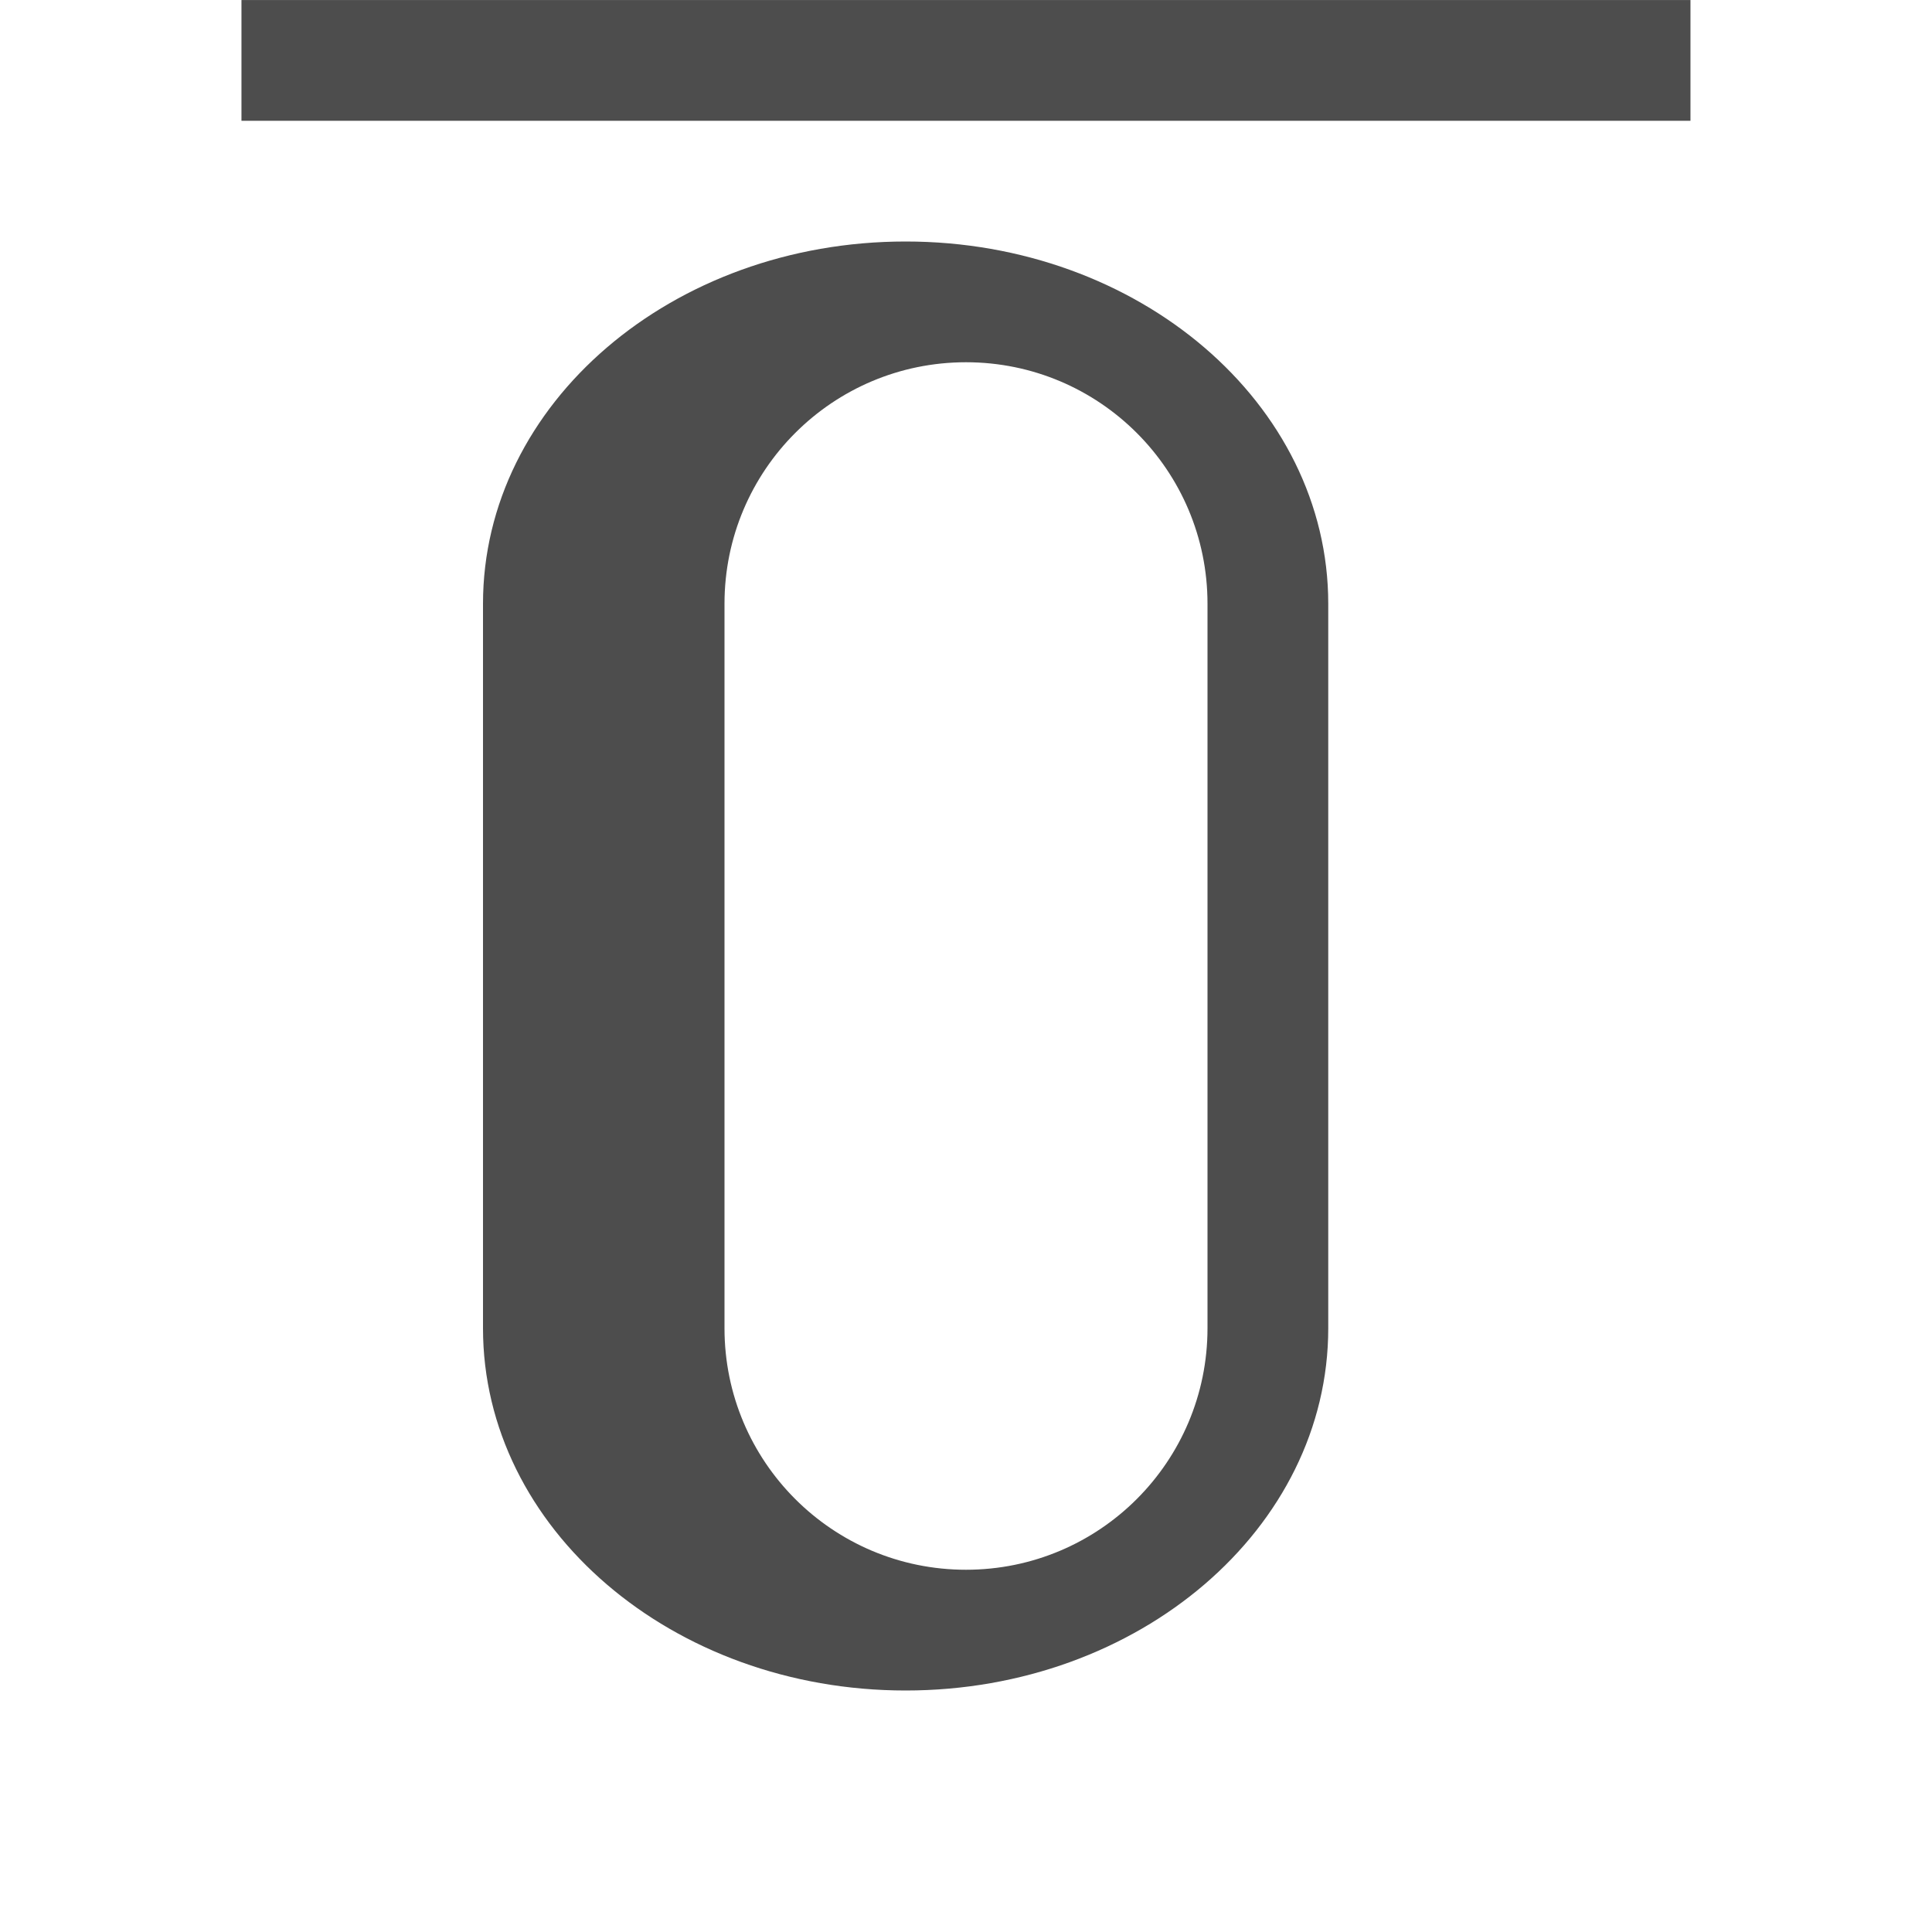
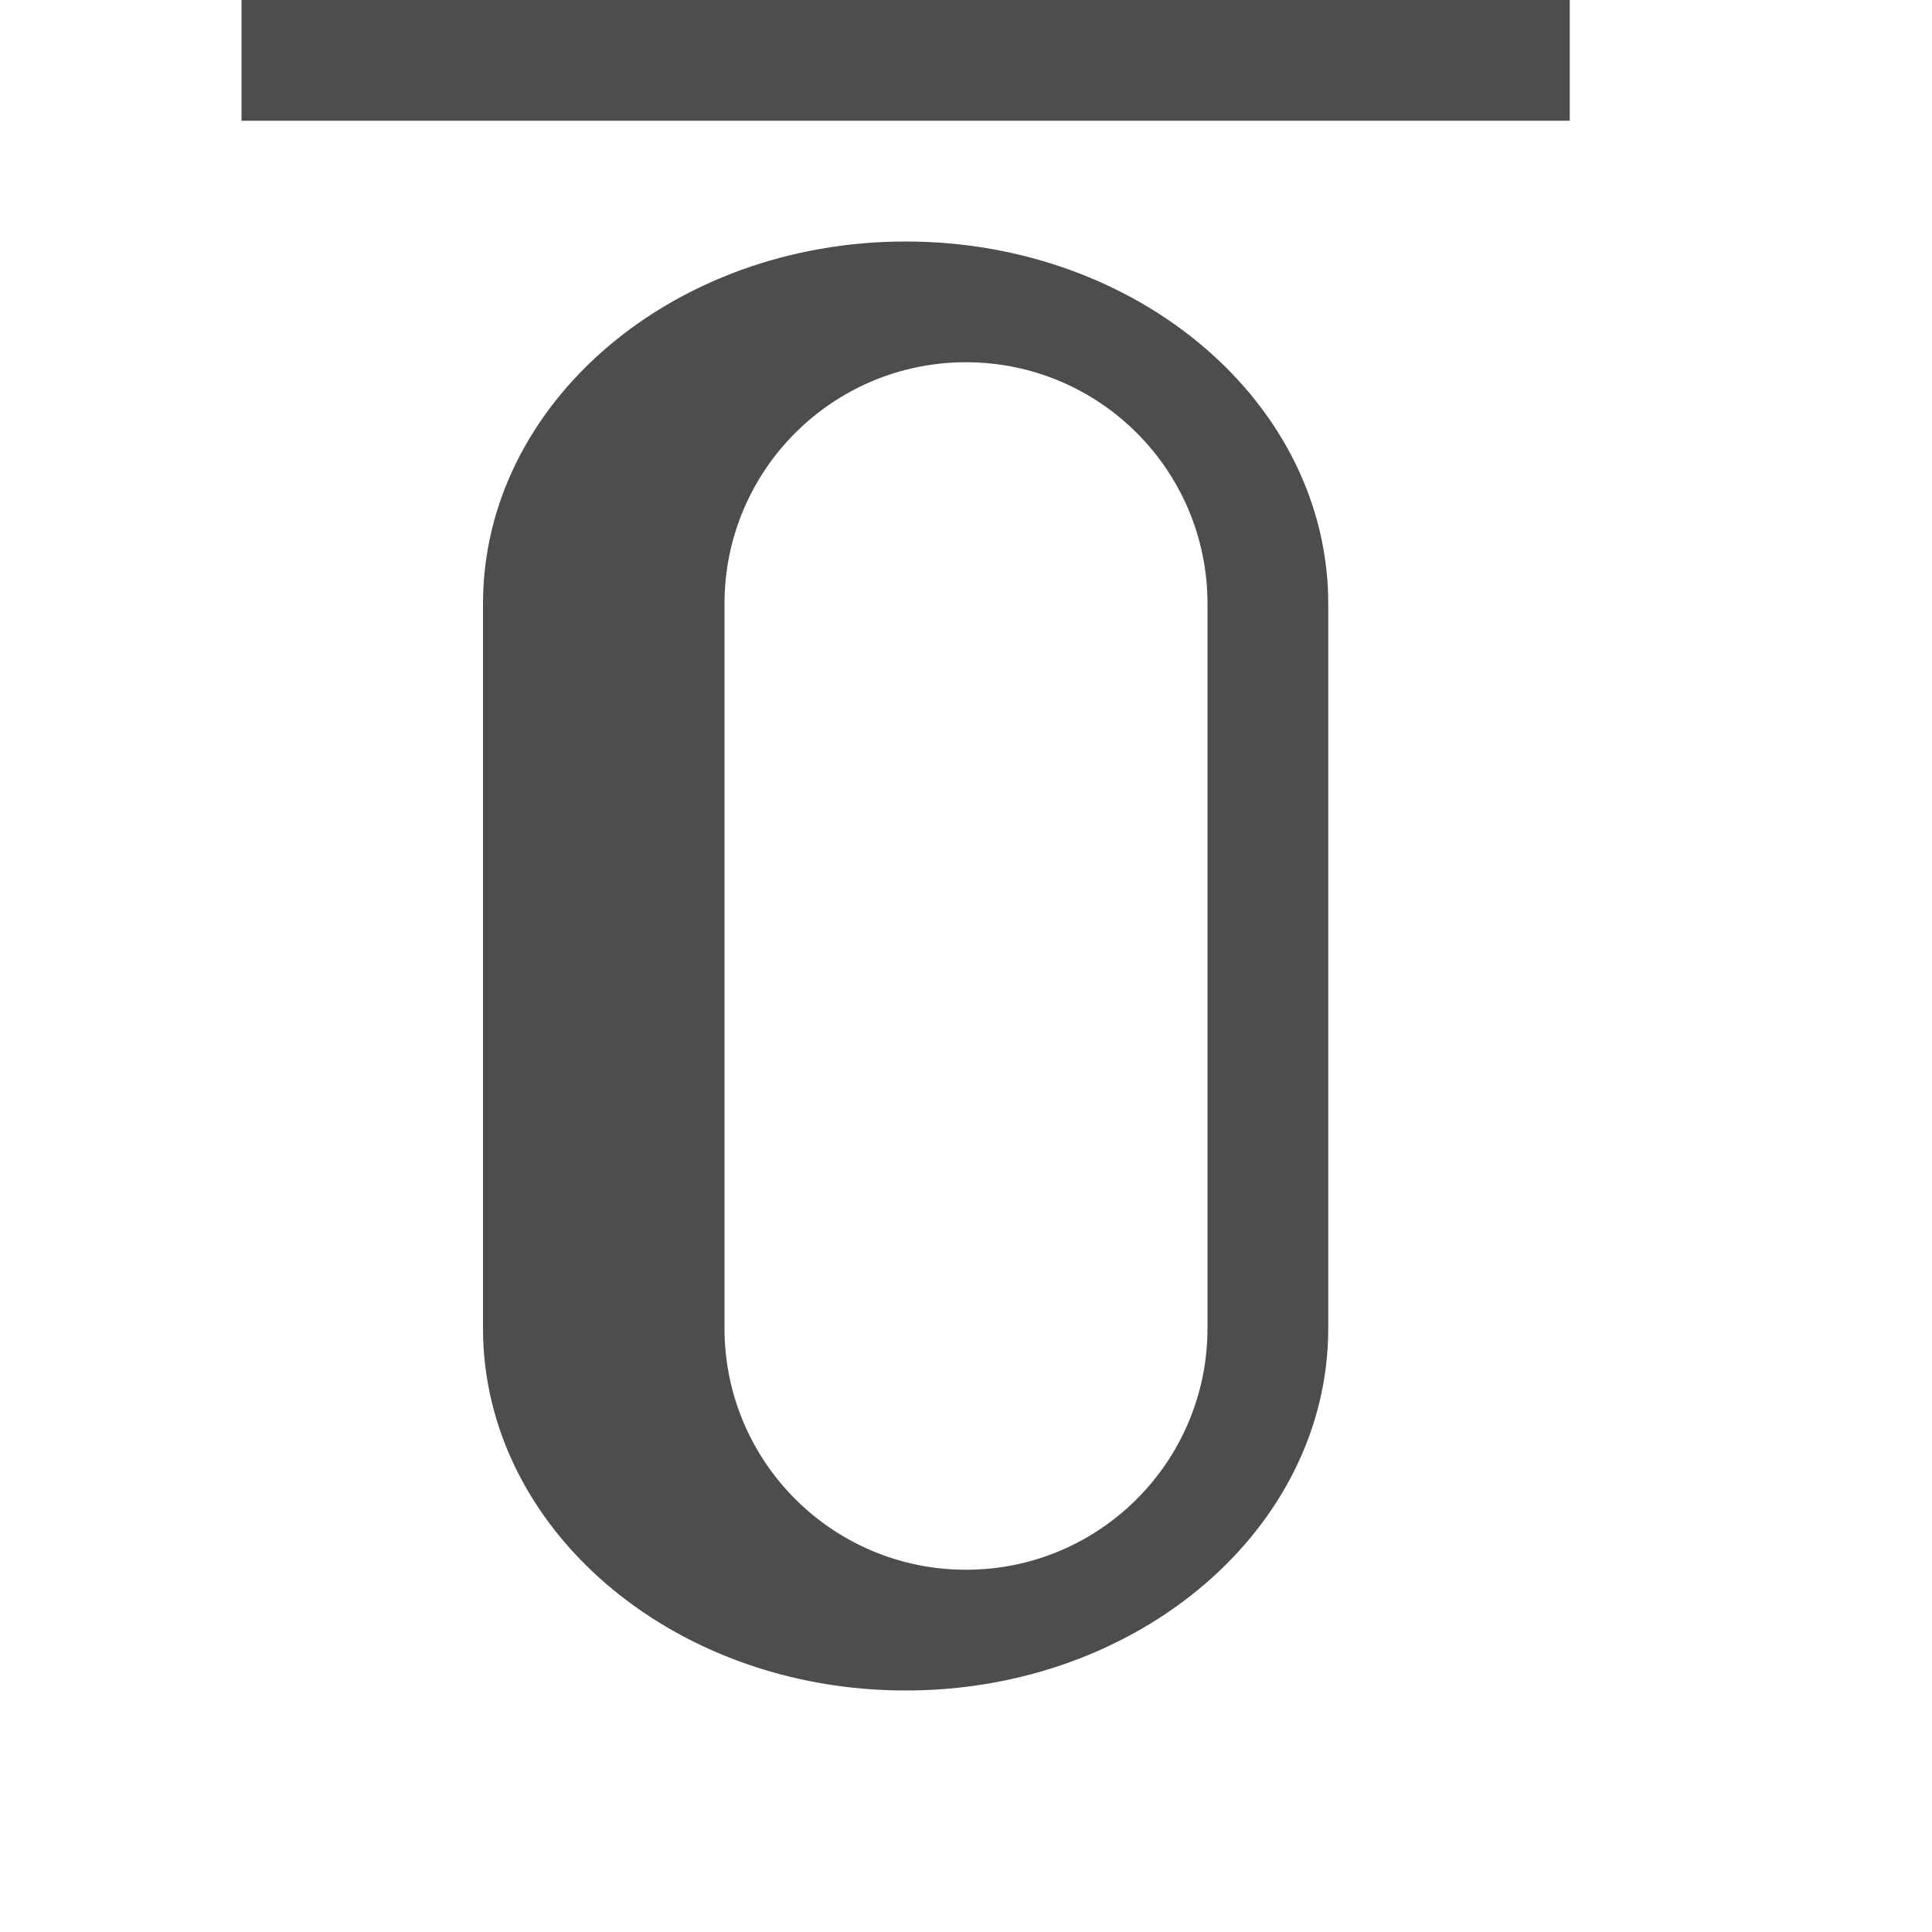
<svg xmlns="http://www.w3.org/2000/svg" width="16" height="16" id="svg3049" version="1.1">
  <defs id="defs3051" />
  <g id="layer1" transform="translate(-421.7143,-531.7907)">
    <g transform="translate(418.7143,-499.5715)" id="layer1-1" />
-     <rect y="531.791" x="423.714" height="1" width="12" id="rect6219" style="color:#000000;fill:#4d4d4d;fill-opacity:1;fill-rule:nonzero;stroke:none;stroke-width:1;marker:none;visibility:visible;display:inline;overflow:visible;enable-background:accumulate" />
+     <path style="color:#000000;fill:#4d4d4d;fill-opacity:1;fill-rule:nonzero;stroke:none;stroke-width:1;marker:none;visibility:visible;display:inline;overflow:visible;enable-background:accumulate" d="M 2 0 L 2 1 L 13 1 L 13 0 L 2 0 z " transform="translate(421.7143,531.7907)" id="rect6219" />
    <path style="color:#000000;fill:#4d4d4d;fill-opacity:1;fill-rule:nonzero;stroke:none;stroke-width:1;marker:none;visibility:visible;display:inline;overflow:visible;enable-background:accumulate" d="M 7.5 2 C 5.567 2 4 3.343 4 5 L 4 6 L 4 10 L 4 11 C 4 12.657 5.567 14 7.5 14 C 9.433 14 11 12.657 11 11 L 11 6 L 11 5 C 11 3.343 9.433 2 7.5 2 z M 8 3 C 9.105 3 10 3.895 10 5 L 10 7.094 L 10 8.906 L 10 10 L 10 11 C 10 12.105 9.105 13 8 13 C 6.895 13 6 12.105 6 11 L 6 8.312 L 6 7.688 L 6 6 L 6 5 C 6 3.895 6.895 3 8 3 z " transform="translate(421.7143,531.7907)" id="rect6223" />
  </g>
</svg>
